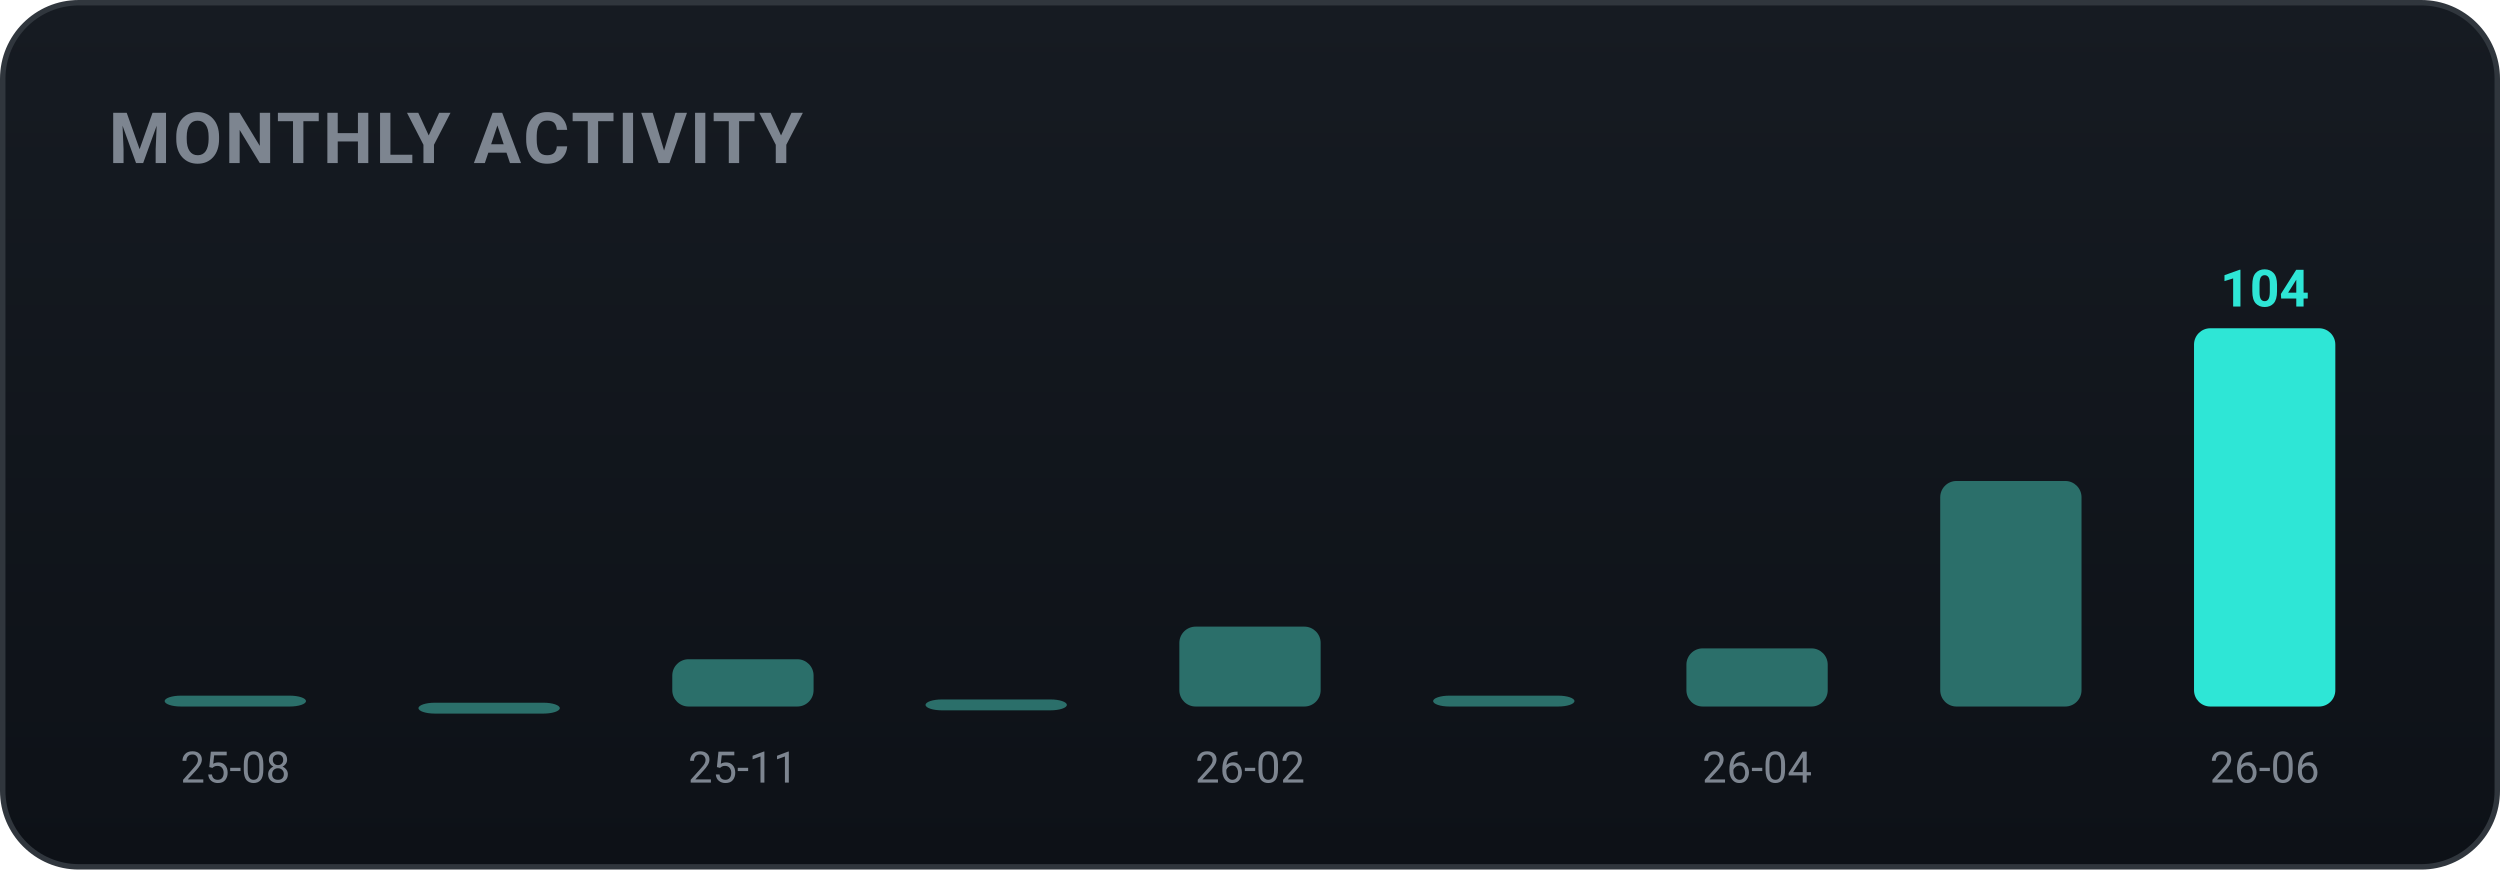
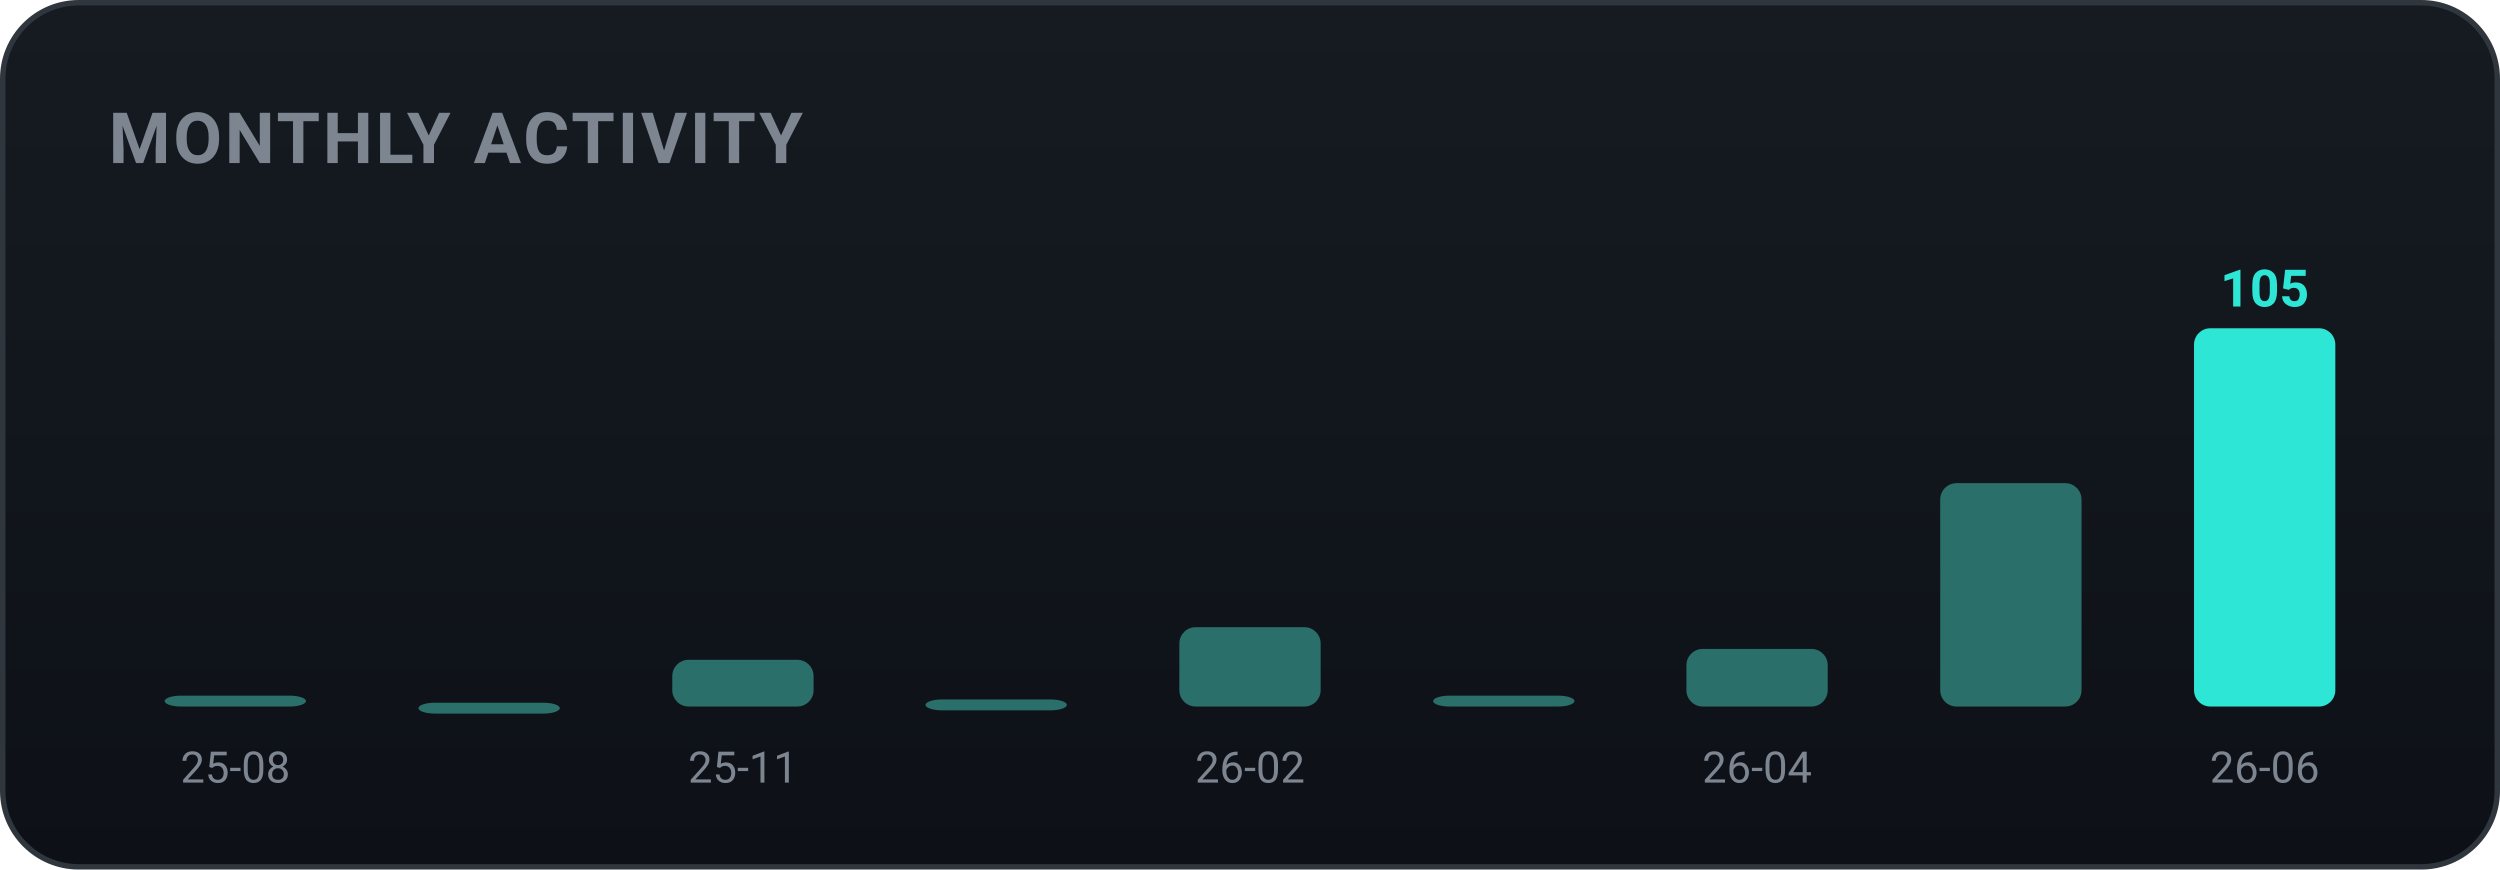
<svg xmlns="http://www.w3.org/2000/svg" width="460" height="160" viewBox="0 0 460 160" role="img" font-family="-apple-system,BlinkMacSystemFont,'Segoe UI',Roboto,'Apple SD Gothic Neo','Malgun Gothic',sans-serif">
  <defs>
    <linearGradient id="bgg" x1="0" y1="0" x2="0" y2="1">
      <stop offset="0" stop-color="#161b22" />
      <stop offset="1" stop-color="#0d1117" />
    </linearGradient>
  </defs>
  <rect x="0.5" y="0.5" width="459" height="159" rx="14" fill="url(#bgg)" stroke="#30363d" />
  <text x="20" y="30" font-family="-apple-system,BlinkMacSystemFont,'Segoe UI',Roboto,'Apple SD Gothic Neo','Malgun Gothic',sans-serif" font-size="13" font-weight="700" fill="#7d8590" letter-spacing="0.5">MONTHLY ACTIVITY</text>
  <rect x="30.3" y="128.0" width="26.0" height="2.0" rx="3" fill="#2b6f6a" />
  <text x="43.3" y="144.0" text-anchor="middle" font-size="8" fill="#7d8590">25-08</text>
  <rect x="77.0" y="129.3" width="26.0" height="2.0" rx="3" fill="#2b6f6a" />
-   <rect x="123.7" y="121.3" width="26.0" height="8.7" rx="3" fill="#2b6f6a" />
+   <rect x="123.7" y="121.4" width="26.0" height="8.6" rx="3" fill="#2b6f6a" />
  <text x="136.7" y="144.0" text-anchor="middle" font-size="8" fill="#7d8590">25-11</text>
  <rect x="170.3" y="128.7" width="26.0" height="2.0" rx="3" fill="#2b6f6a" />
-   <rect x="217.0" y="115.3" width="26.0" height="14.7" rx="3" fill="#2b6f6a" />
+   <rect x="217.0" y="115.4" width="26.0" height="14.6" rx="3" fill="#2b6f6a" />
  <text x="230.0" y="144.0" text-anchor="middle" font-size="8" fill="#7d8590">26-02</text>
  <rect x="263.7" y="128.0" width="26.0" height="2.0" rx="3" fill="#2b6f6a" />
-   <rect x="310.3" y="119.3" width="26.0" height="10.7" rx="3" fill="#2b6f6a" />
+   <rect x="310.3" y="119.4" width="26.0" height="10.6" rx="3" fill="#2b6f6a" />
  <text x="323.3" y="144.0" text-anchor="middle" font-size="8" fill="#7d8590">26-04</text>
-   <rect x="357.0" y="88.5" width="26.0" height="41.5" rx="3" fill="#2b6f6a" />
+   <rect x="357.0" y="88.9" width="26.0" height="41.1" rx="3" fill="#2b6f6a" />
  <rect x="403.7" y="60.4" width="26.0" height="69.6" rx="3" fill="#2ee6d6" />
-   <text x="416.7" y="56.4" text-anchor="middle" font-size="9.5" font-weight="700" fill="#2ee6d6">104</text>
+   <text x="416.7" y="56.4" text-anchor="middle" font-size="9.5" font-weight="700" fill="#2ee6d6">105</text>
  <text x="416.7" y="144.0" text-anchor="middle" font-size="8" fill="#7d8590">26-06</text>
</svg>
